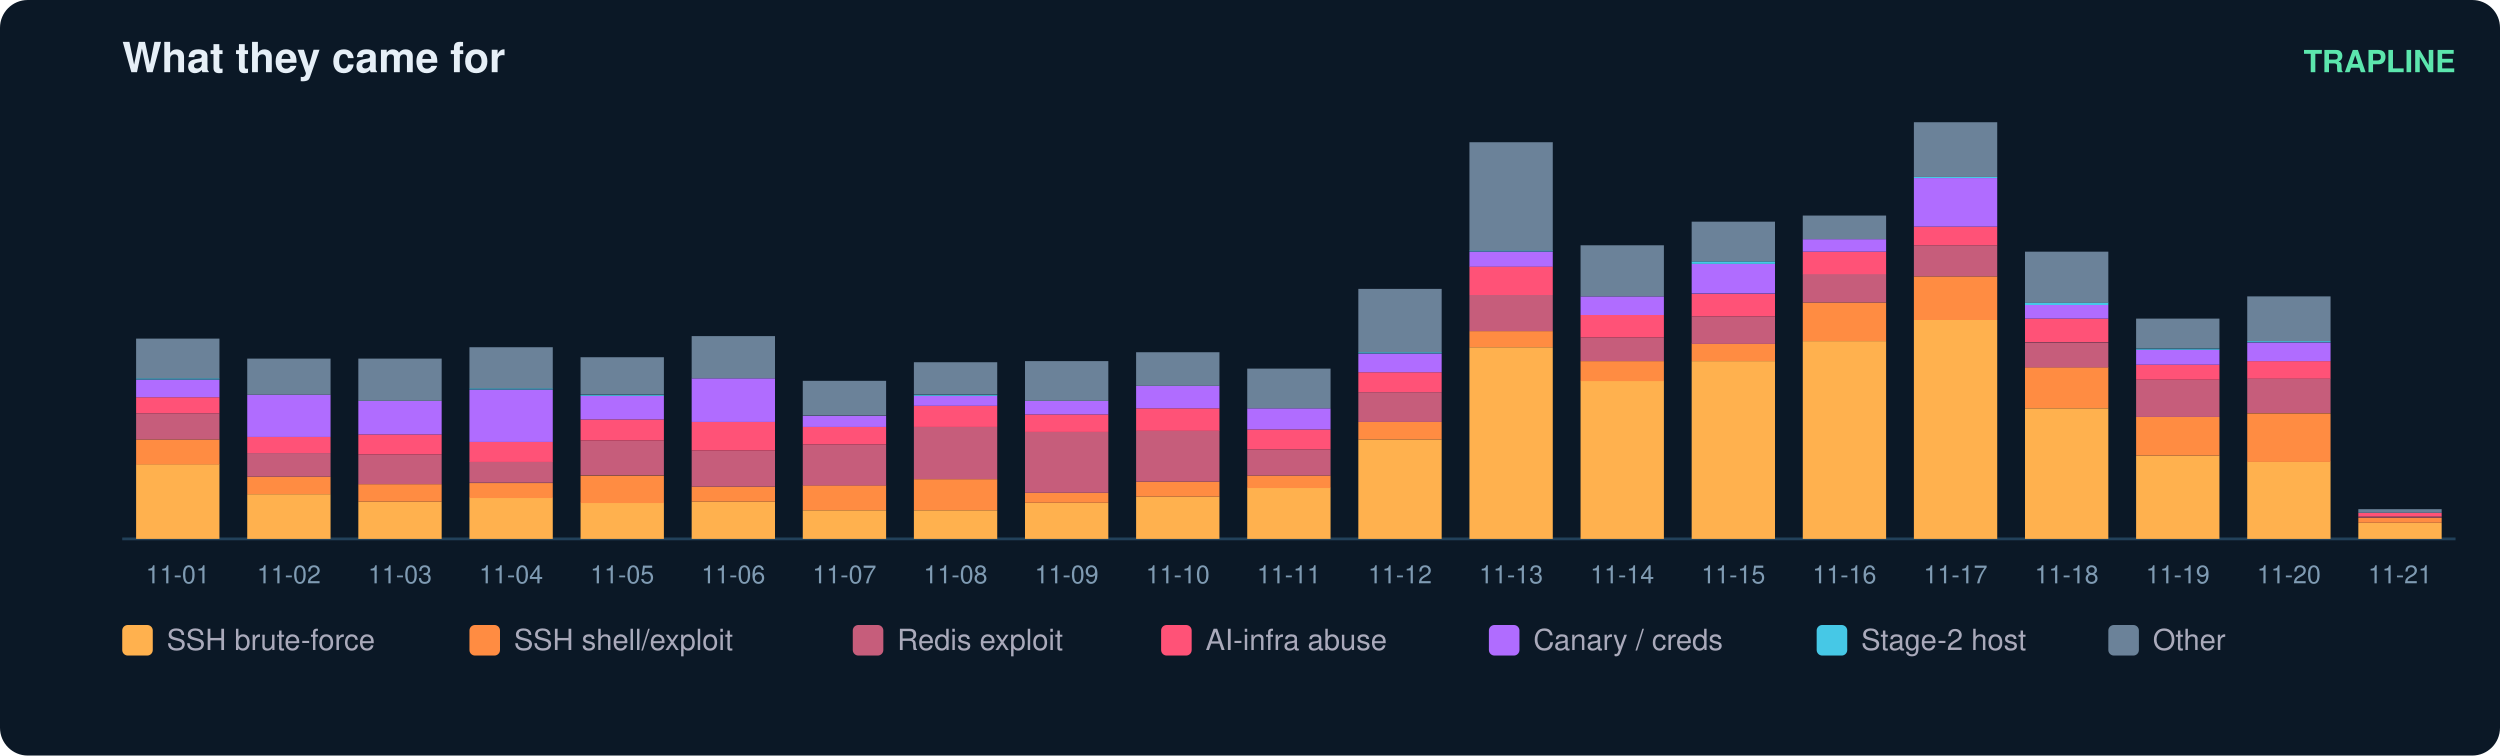
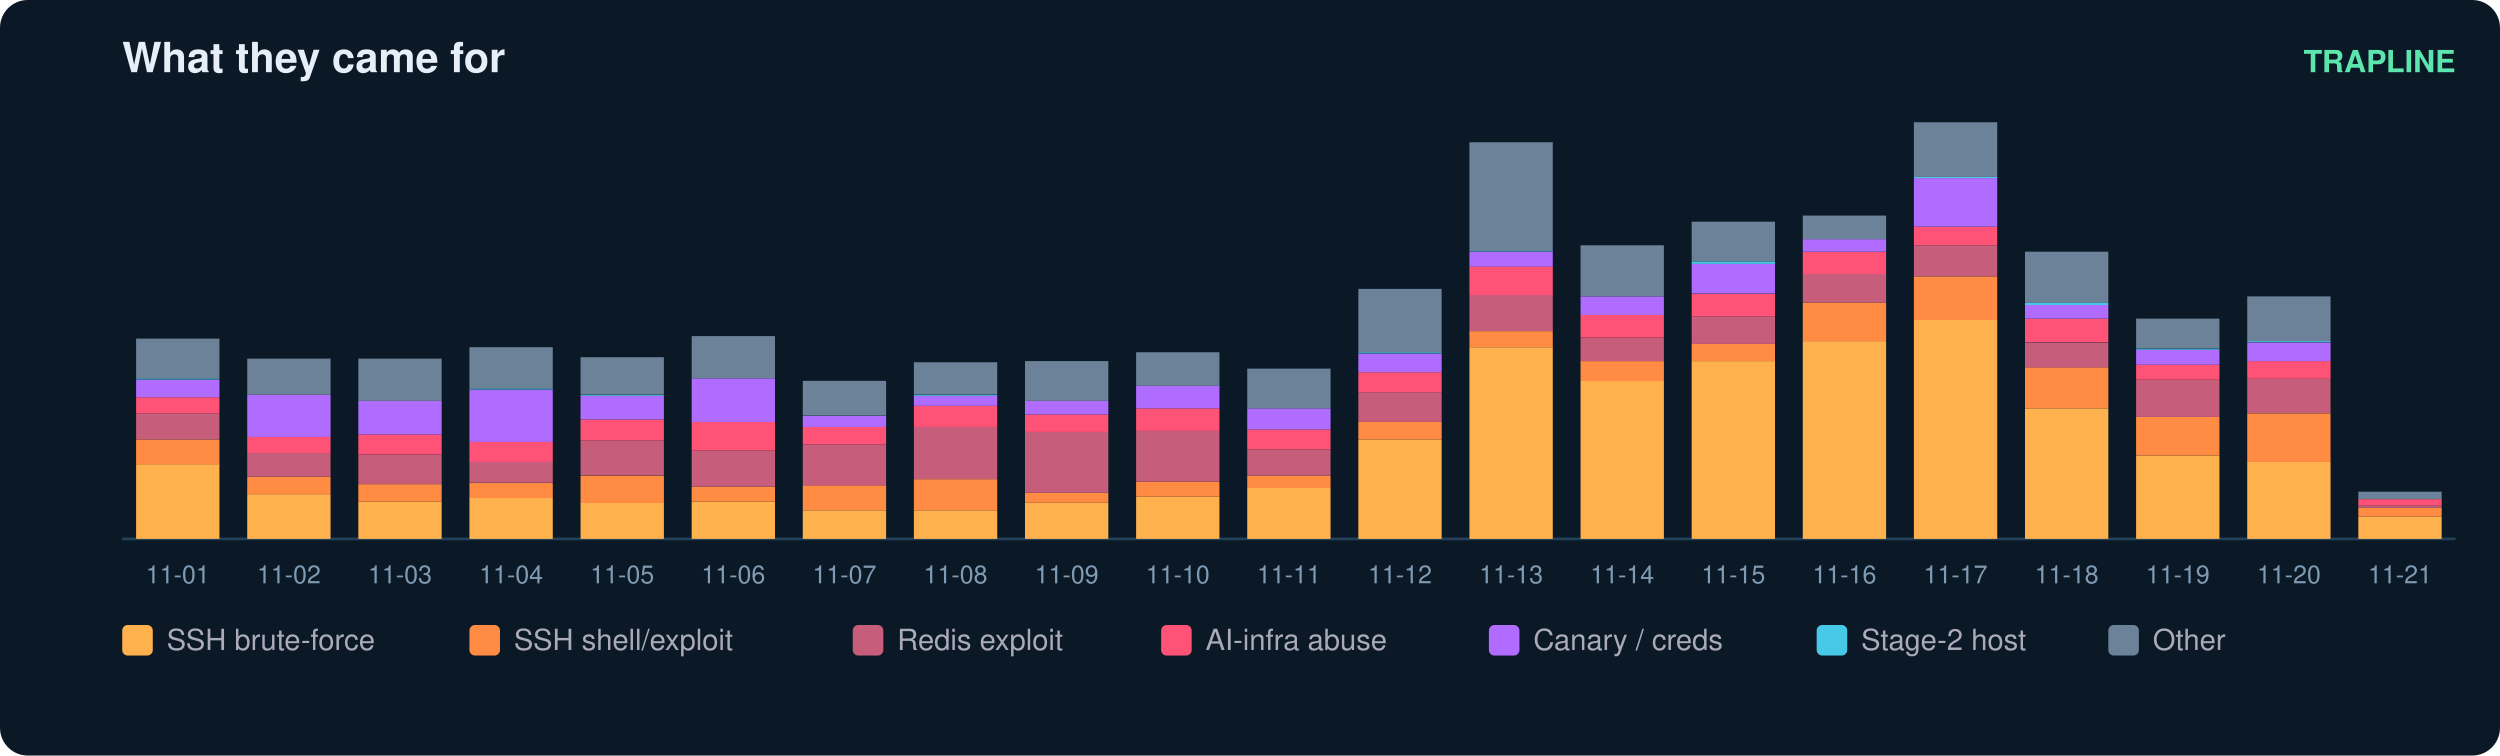
<svg xmlns="http://www.w3.org/2000/svg" width="900" height="272" viewBox="0 0 900 272" font-family="ui-sans-serif,Segoe UI,Helvetica,Arial">
  <rect width="900" height="272" rx="10" fill="#0b1826" />
  <text x="44" y="26" fill="#e6eff7" font-size="15" font-weight="700">What they came for</text>
  <text x="884" y="26" fill="#5ce6ad" font-size="11" text-anchor="end" font-weight="600">TRAPLINE</text>
  <line x1="44" y1="194" x2="884" y2="194" stroke="#22415a" />
  <rect x="49" y="167.1" width="30" height="26.9" fill="#ffb14e" />
  <rect x="49" y="158.2" width="30" height="9.0" fill="#ff8c42" />
  <rect x="49" y="148.8" width="30" height="9.4" fill="#c65d7b" />
  <rect x="49" y="143.0" width="30" height="5.8" fill="#ff5277" />
  <rect x="49" y="136.7" width="30" height="6.3" fill="#b06cff" />
  <rect x="49" y="136.2" width="30" height="0.4" fill="#46c8e6" />
  <rect x="49" y="121.9" width="30" height="14.3" fill="#6b8299" />
  <text x="64.0" y="210.0" fill="#7f9bb3" font-size="9" text-anchor="middle">11-01</text>
  <rect x="89" y="177.9" width="30" height="16.1" fill="#ffb14e" />
  <rect x="89" y="171.6" width="30" height="6.3" fill="#ff8c42" />
  <rect x="89" y="163.1" width="30" height="8.5" fill="#c65d7b" />
  <rect x="89" y="157.3" width="30" height="5.8" fill="#ff5277" />
  <rect x="89" y="142.1" width="30" height="15.2" fill="#b06cff" />
  <rect x="89" y="129.1" width="30" height="13.0" fill="#6b8299" />
  <text x="104.0" y="210.0" fill="#7f9bb3" font-size="9" text-anchor="middle">11-02</text>
  <rect x="129" y="180.6" width="30" height="13.4" fill="#ffb14e" />
  <rect x="129" y="174.3" width="30" height="6.3" fill="#ff8c42" />
  <rect x="129" y="163.6" width="30" height="10.7" fill="#c65d7b" />
  <rect x="129" y="156.4" width="30" height="7.2" fill="#ff5277" />
  <rect x="129" y="144.3" width="30" height="12.1" fill="#b06cff" />
  <rect x="129" y="129.1" width="30" height="15.2" fill="#6b8299" />
  <text x="144.0" y="210.0" fill="#7f9bb3" font-size="9" text-anchor="middle">11-03</text>
  <rect x="169" y="179.2" width="30" height="14.8" fill="#ffb14e" />
  <rect x="169" y="173.9" width="30" height="5.4" fill="#ff8c42" />
  <rect x="169" y="166.2" width="30" height="7.6" fill="#c65d7b" />
  <rect x="169" y="159.1" width="30" height="7.2" fill="#ff5277" />
  <rect x="169" y="140.3" width="30" height="18.8" fill="#b06cff" />
  <rect x="169" y="139.8" width="30" height="0.4" fill="#46c8e6" />
  <rect x="169" y="125.0" width="30" height="14.8" fill="#6b8299" />
  <text x="184.0" y="210.0" fill="#7f9bb3" font-size="9" text-anchor="middle">11-04</text>
  <rect x="209" y="181.0" width="30" height="13.0" fill="#ffb14e" />
  <rect x="209" y="171.2" width="30" height="9.9" fill="#ff8c42" />
  <rect x="209" y="158.6" width="30" height="12.5" fill="#c65d7b" />
  <rect x="209" y="151.0" width="30" height="7.6" fill="#ff5277" />
  <rect x="209" y="142.5" width="30" height="8.5" fill="#b06cff" />
  <rect x="209" y="142.1" width="30" height="0.4" fill="#46c8e6" />
  <rect x="209" y="128.6" width="30" height="13.4" fill="#6b8299" />
  <text x="224.0" y="210.0" fill="#7f9bb3" font-size="9" text-anchor="middle">11-05</text>
  <rect x="249" y="180.6" width="30" height="13.4" fill="#ffb14e" />
  <rect x="249" y="175.2" width="30" height="5.4" fill="#ff8c42" />
  <rect x="249" y="162.2" width="30" height="13.0" fill="#c65d7b" />
  <rect x="249" y="151.9" width="30" height="10.3" fill="#ff5277" />
  <rect x="249" y="136.2" width="30" height="15.7" fill="#b06cff" />
  <rect x="249" y="121.0" width="30" height="15.2" fill="#6b8299" />
  <text x="264.0" y="210.0" fill="#7f9bb3" font-size="9" text-anchor="middle">11-06</text>
  <rect x="289" y="183.7" width="30" height="10.3" fill="#ffb14e" />
  <rect x="289" y="174.7" width="30" height="9.0" fill="#ff8c42" />
  <rect x="289" y="160.0" width="30" height="14.8" fill="#c65d7b" />
  <rect x="289" y="153.7" width="30" height="6.3" fill="#ff5277" />
  <rect x="289" y="149.7" width="30" height="4.0" fill="#b06cff" />
  <rect x="289" y="137.1" width="30" height="12.5" fill="#6b8299" />
  <text x="304.0" y="210.0" fill="#7f9bb3" font-size="9" text-anchor="middle">11-07</text>
  <rect x="329" y="183.7" width="30" height="10.3" fill="#ffb14e" />
  <rect x="329" y="172.5" width="30" height="11.2" fill="#ff8c42" />
  <rect x="329" y="153.7" width="30" height="18.8" fill="#c65d7b" />
  <rect x="329" y="146.1" width="30" height="7.6" fill="#ff5277" />
  <rect x="329" y="142.5" width="30" height="3.6" fill="#b06cff" />
  <rect x="329" y="142.1" width="30" height="0.4" fill="#46c8e6" />
  <rect x="329" y="130.4" width="30" height="11.6" fill="#6b8299" />
  <text x="344.0" y="210.0" fill="#7f9bb3" font-size="9" text-anchor="middle">11-08</text>
  <rect x="369" y="181.0" width="30" height="13.0" fill="#ffb14e" />
  <rect x="369" y="177.4" width="30" height="3.6" fill="#ff8c42" />
  <rect x="369" y="155.5" width="30" height="21.9" fill="#c65d7b" />
  <rect x="369" y="149.2" width="30" height="6.3" fill="#ff5277" />
  <rect x="369" y="144.3" width="30" height="4.9" fill="#b06cff" />
  <rect x="369" y="130.0" width="30" height="14.3" fill="#6b8299" />
  <text x="384.0" y="210.0" fill="#7f9bb3" font-size="9" text-anchor="middle">11-09</text>
  <rect x="409" y="178.8" width="30" height="15.2" fill="#ffb14e" />
  <rect x="409" y="173.4" width="30" height="5.4" fill="#ff8c42" />
  <rect x="409" y="155.0" width="30" height="18.4" fill="#c65d7b" />
  <rect x="409" y="147.0" width="30" height="8.1" fill="#ff5277" />
  <rect x="409" y="138.9" width="30" height="8.1" fill="#b06cff" />
  <rect x="409" y="126.8" width="30" height="12.1" fill="#6b8299" />
  <text x="424.0" y="210.0" fill="#7f9bb3" font-size="9" text-anchor="middle">11-10</text>
  <rect x="449" y="175.6" width="30" height="18.4" fill="#ffb14e" />
  <rect x="449" y="171.2" width="30" height="4.5" fill="#ff8c42" />
  <rect x="449" y="161.8" width="30" height="9.4" fill="#c65d7b" />
  <rect x="449" y="154.6" width="30" height="7.2" fill="#ff5277" />
  <rect x="449" y="147.0" width="30" height="7.6" fill="#b06cff" />
  <rect x="449" y="132.7" width="30" height="14.3" fill="#6b8299" />
  <text x="464.0" y="210.0" fill="#7f9bb3" font-size="9" text-anchor="middle">11-11</text>
  <rect x="489" y="158.2" width="30" height="35.8" fill="#ffb14e" />
  <rect x="489" y="151.9" width="30" height="6.3" fill="#ff8c42" />
  <rect x="489" y="141.2" width="30" height="10.7" fill="#c65d7b" />
  <rect x="489" y="134.0" width="30" height="7.2" fill="#ff5277" />
  <rect x="489" y="127.3" width="30" height="6.7" fill="#b06cff" />
  <rect x="489" y="126.8" width="30" height="0.4" fill="#46c8e6" />
  <rect x="489" y="104.0" width="30" height="22.8" fill="#6b8299" />
  <text x="504.0" y="210.0" fill="#7f9bb3" font-size="9" text-anchor="middle">11-12</text>
  <rect x="529" y="125.0" width="30" height="69.0" fill="#ffb14e" />
  <rect x="529" y="119.2" width="30" height="5.8" fill="#ff8c42" />
  <rect x="529" y="106.2" width="30" height="13.0" fill="#c65d7b" />
  <rect x="529" y="95.9" width="30" height="10.3" fill="#ff5277" />
  <rect x="529" y="90.6" width="30" height="5.4" fill="#b06cff" />
  <rect x="529" y="90.1" width="30" height="0.4" fill="#46c8e6" />
  <rect x="529" y="51.2" width="30" height="39.0" fill="#6b8299" />
  <text x="544.0" y="210.0" fill="#7f9bb3" font-size="9" text-anchor="middle">11-13</text>
  <rect x="569" y="137.1" width="30" height="56.9" fill="#ffb14e" />
  <rect x="569" y="130.0" width="30" height="7.2" fill="#ff8c42" />
  <rect x="569" y="121.5" width="30" height="8.5" fill="#c65d7b" />
  <rect x="569" y="113.4" width="30" height="8.1" fill="#ff5277" />
  <rect x="569" y="106.7" width="30" height="6.7" fill="#b06cff" />
  <rect x="569" y="88.3" width="30" height="18.4" fill="#6b8299" />
  <text x="584.0" y="210.0" fill="#7f9bb3" font-size="9" text-anchor="middle">11-14</text>
  <rect x="609" y="130.0" width="30" height="64.0" fill="#ffb14e" />
  <rect x="609" y="123.7" width="30" height="6.3" fill="#ff8c42" />
  <rect x="609" y="113.9" width="30" height="9.9" fill="#c65d7b" />
  <rect x="609" y="105.8" width="30" height="8.1" fill="#ff5277" />
  <rect x="609" y="95.0" width="30" height="10.7" fill="#b06cff" />
  <rect x="609" y="94.1" width="30" height="0.9" fill="#46c8e6" />
  <rect x="609" y="79.8" width="30" height="14.3" fill="#6b8299" />
  <text x="624.0" y="210.0" fill="#7f9bb3" font-size="9" text-anchor="middle">11-15</text>
  <rect x="649" y="122.8" width="30" height="71.2" fill="#ffb14e" />
  <rect x="649" y="108.9" width="30" height="13.9" fill="#ff8c42" />
  <rect x="649" y="98.6" width="30" height="10.3" fill="#c65d7b" />
  <rect x="649" y="90.6" width="30" height="8.1" fill="#ff5277" />
  <rect x="649" y="86.1" width="30" height="4.5" fill="#b06cff" />
  <rect x="649" y="77.6" width="30" height="8.5" fill="#6b8299" />
  <text x="664.0" y="210.0" fill="#7f9bb3" font-size="9" text-anchor="middle">11-16</text>
  <rect x="689" y="115.2" width="30" height="78.8" fill="#ffb14e" />
  <rect x="689" y="99.5" width="30" height="15.7" fill="#ff8c42" />
  <rect x="689" y="88.3" width="30" height="11.2" fill="#c65d7b" />
  <rect x="689" y="81.6" width="30" height="6.7" fill="#ff5277" />
  <rect x="689" y="64.1" width="30" height="17.5" fill="#b06cff" />
  <rect x="689" y="63.7" width="30" height="0.4" fill="#46c8e6" />
  <rect x="689" y="44.0" width="30" height="19.7" fill="#6b8299" />
  <text x="704.0" y="210.0" fill="#7f9bb3" font-size="9" text-anchor="middle">11-17</text>
  <rect x="729" y="147.0" width="30" height="47.0" fill="#ffb14e" />
  <rect x="729" y="132.2" width="30" height="14.8" fill="#ff8c42" />
  <rect x="729" y="123.3" width="30" height="9.0" fill="#c65d7b" />
  <rect x="729" y="114.7" width="30" height="8.5" fill="#ff5277" />
  <rect x="729" y="109.8" width="30" height="4.9" fill="#b06cff" />
  <rect x="729" y="108.9" width="30" height="0.9" fill="#46c8e6" />
  <rect x="729" y="90.6" width="30" height="18.4" fill="#6b8299" />
  <text x="744.0" y="210.0" fill="#7f9bb3" font-size="9" text-anchor="middle">11-18</text>
  <rect x="769" y="164.0" width="30" height="30.0" fill="#ffb14e" />
  <rect x="769" y="150.1" width="30" height="13.9" fill="#ff8c42" />
  <rect x="769" y="136.7" width="30" height="13.4" fill="#c65d7b" />
  <rect x="769" y="131.3" width="30" height="5.4" fill="#ff5277" />
  <rect x="769" y="125.9" width="30" height="5.4" fill="#b06cff" />
  <rect x="769" y="125.5" width="30" height="0.4" fill="#46c8e6" />
  <rect x="769" y="114.7" width="30" height="10.7" fill="#6b8299" />
  <text x="784.0" y="210.0" fill="#7f9bb3" font-size="9" text-anchor="middle">11-19</text>
  <rect x="809" y="166.2" width="30" height="27.8" fill="#ffb14e" />
  <rect x="809" y="148.8" width="30" height="17.5" fill="#ff8c42" />
  <rect x="809" y="136.2" width="30" height="12.5" fill="#c65d7b" />
  <rect x="809" y="130.0" width="30" height="6.3" fill="#ff5277" />
  <rect x="809" y="123.3" width="30" height="6.7" fill="#b06cff" />
  <rect x="809" y="122.8" width="30" height="0.4" fill="#46c8e6" />
  <rect x="809" y="106.7" width="30" height="16.1" fill="#6b8299" />
  <text x="824.0" y="210.0" fill="#7f9bb3" font-size="9" text-anchor="middle">11-20</text>
-   <rect x="849" y="188.2" width="30" height="5.8" fill="#ffb14e" />
-   <rect x="849" y="186.4" width="30" height="1.8" fill="#ff8c42" />
-   <rect x="849" y="185.9" width="30" height="0.4" fill="#c65d7b" />
-   <rect x="849" y="184.6" width="30" height="1.3" fill="#ff5277" />
-   <rect x="849" y="183.3" width="30" height="1.3" fill="#6b8299" />
+   <rect x="849" y="185.9" width="30" height="8.1" fill="#ffb14e" />
+   <rect x="849" y="182.8" width="30" height="3.1" fill="#ff8c42" />
+   <rect x="849" y="181.9" width="30" height="0.9" fill="#c65d7b" />
+   <rect x="849" y="179.7" width="30" height="2.2" fill="#ff5277" />
+   <rect x="849" y="177.0" width="30" height="2.7" fill="#6b8299" />
  <text x="864.0" y="210.0" fill="#7f9bb3" font-size="9" text-anchor="middle">11-21</text>
  <rect x="44" y="225" width="11" height="11" rx="2" fill="#ffb14e" />
  <text x="60" y="234" fill="#aab" font-size="10.5">SSH brute-force</text>
  <rect x="169" y="225" width="11" height="11" rx="2" fill="#ff8c42" />
  <text x="185" y="234" fill="#aab" font-size="10.5">SSH shell/exploit</text>
  <rect x="307" y="225" width="11" height="11" rx="2" fill="#c65d7b" />
  <text x="323" y="234" fill="#aab" font-size="10.5">Redis exploit</text>
  <rect x="418" y="225" width="11" height="11" rx="2" fill="#ff5277" />
  <text x="434" y="234" fill="#aab" font-size="10.5">AI-infra abuse</text>
  <rect x="536" y="225" width="11" height="11" rx="2" fill="#b06cff" />
  <text x="552" y="234" fill="#aab" font-size="10.5">Canary / creds</text>
  <rect x="654" y="225" width="11" height="11" rx="2" fill="#46c8e6" />
  <text x="670" y="234" fill="#aab" font-size="10.5">Stage-2 host</text>
  <rect x="759" y="225" width="11" height="11" rx="2" fill="#6b8299" />
  <text x="775" y="234" fill="#aab" font-size="10.5">Other</text>
</svg>
